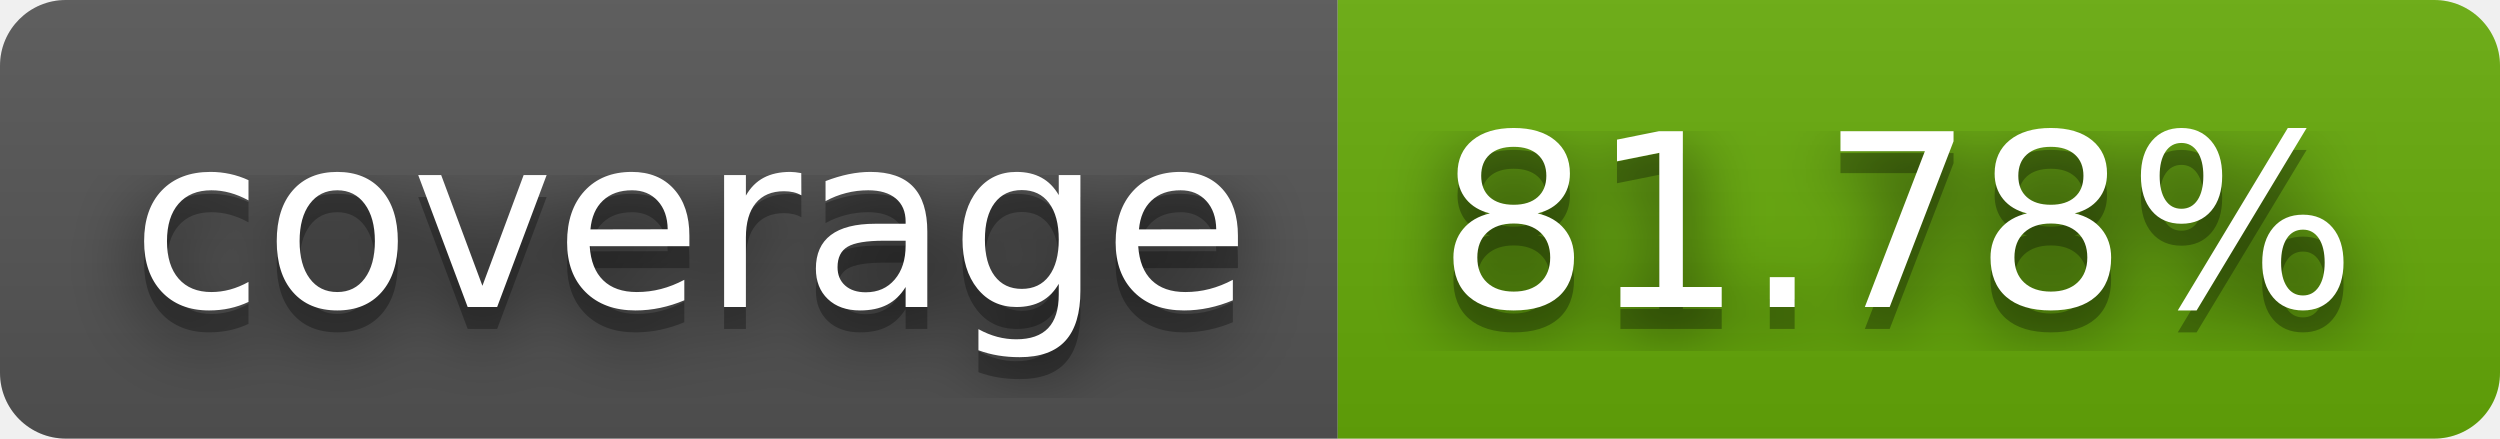
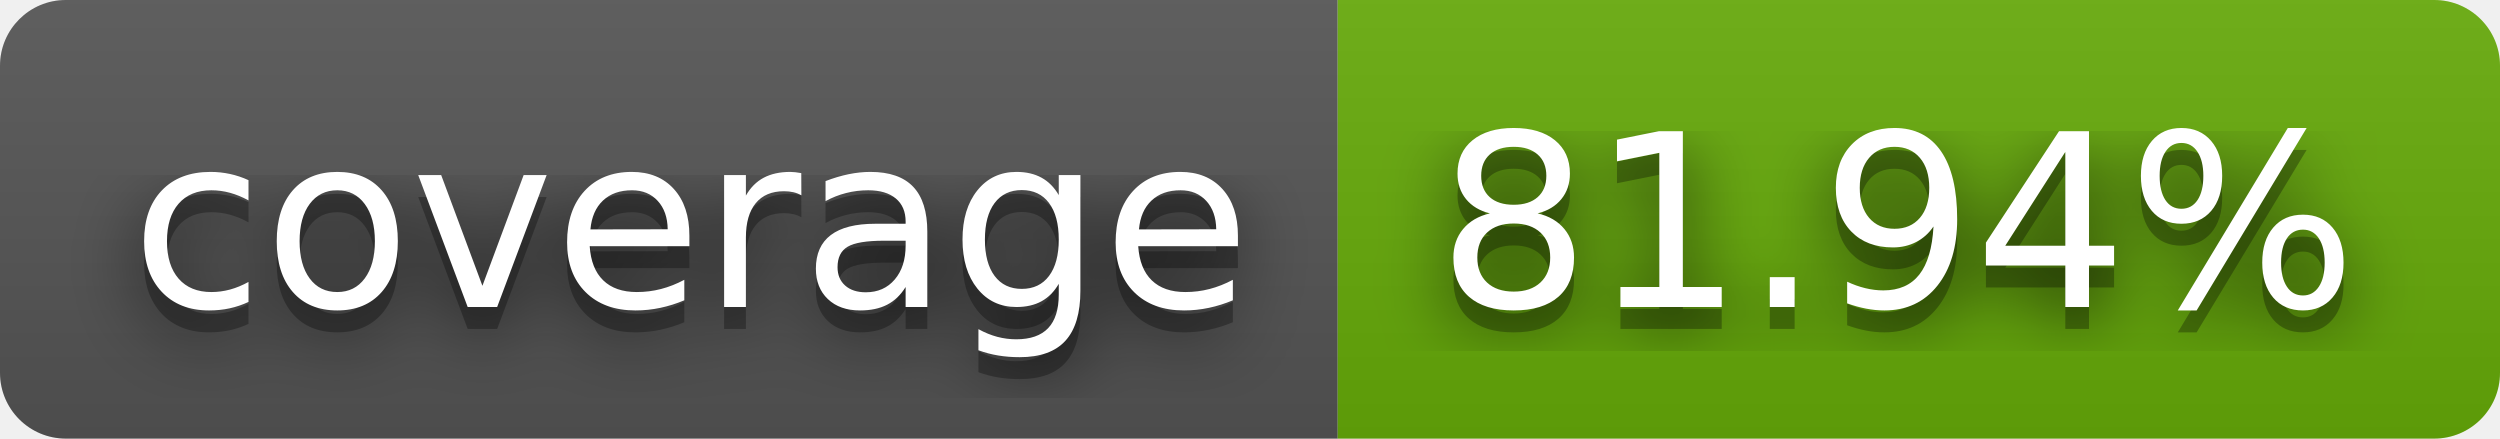
- <svg xmlns="http://www.w3.org/2000/svg" width="114" height="20" role="img" aria-label="coverage: 81.78%">
+ <svg xmlns="http://www.w3.org/2000/svg" width="114" height="20" role="img" aria-label="coverage: 81.94%">
  <filter id="blur">
    <feGaussianBlur stdDeviation="16" />
  </filter>
  <linearGradient id="s" x2="0" y2="100%">
    <stop offset="0" stop-color="#bbb" stop-opacity=".1" />
    <stop offset="1" stop-opacity=".1" />
  </linearGradient>
  <clipPath id="r">
    <rect width="114" height="20" rx="3" />
  </clipPath>
  <g clip-path="url(#r)">
    <rect width="61" height="20" fill="#555" />
    <rect x="61" width="53" height="20" fill="#67ac09" />
    <rect width="114" height="20" fill="url(#s)" />
  </g>
  <g fill="#fff" text-anchor="middle" font-family="Verdana,Geneva,DejaVu Sans,sans-serif" text-rendering="geometricPrecision" font-size="110">
    <g transform="scale(.1)">
      <g aria-hidden="true" fill="#010101">
        <text x="315" y="150" fill-opacity=".8" filter="url(#blur)" textLength="510">coverage</text>
        <text x="315" y="150" fill-opacity=".3" textLength="510">coverage</text>
      </g>
      <text x="315" y="140" textLength="510">coverage</text>
    </g>
    <g transform="scale(.1)">
      <g aria-hidden="true" fill="#010101">
-         <text x="865" y="150" fill-opacity=".8" filter="url(#blur)" textLength="430">81.78%</text>
-         <text x="865" y="150" fill-opacity=".3" textLength="430">81.78%</text>
+         <text x="865" y="150" fill-opacity=".8" filter="url(#blur)" textLength="430">81.94%</text>
+         <text x="865" y="150" fill-opacity=".3" textLength="430">81.94%</text>
      </g>
-       <text x="865" y="140" textLength="430">81.78%</text>
+       <text x="865" y="140" textLength="430">81.94%</text>
    </g>
  </g>
</svg>
